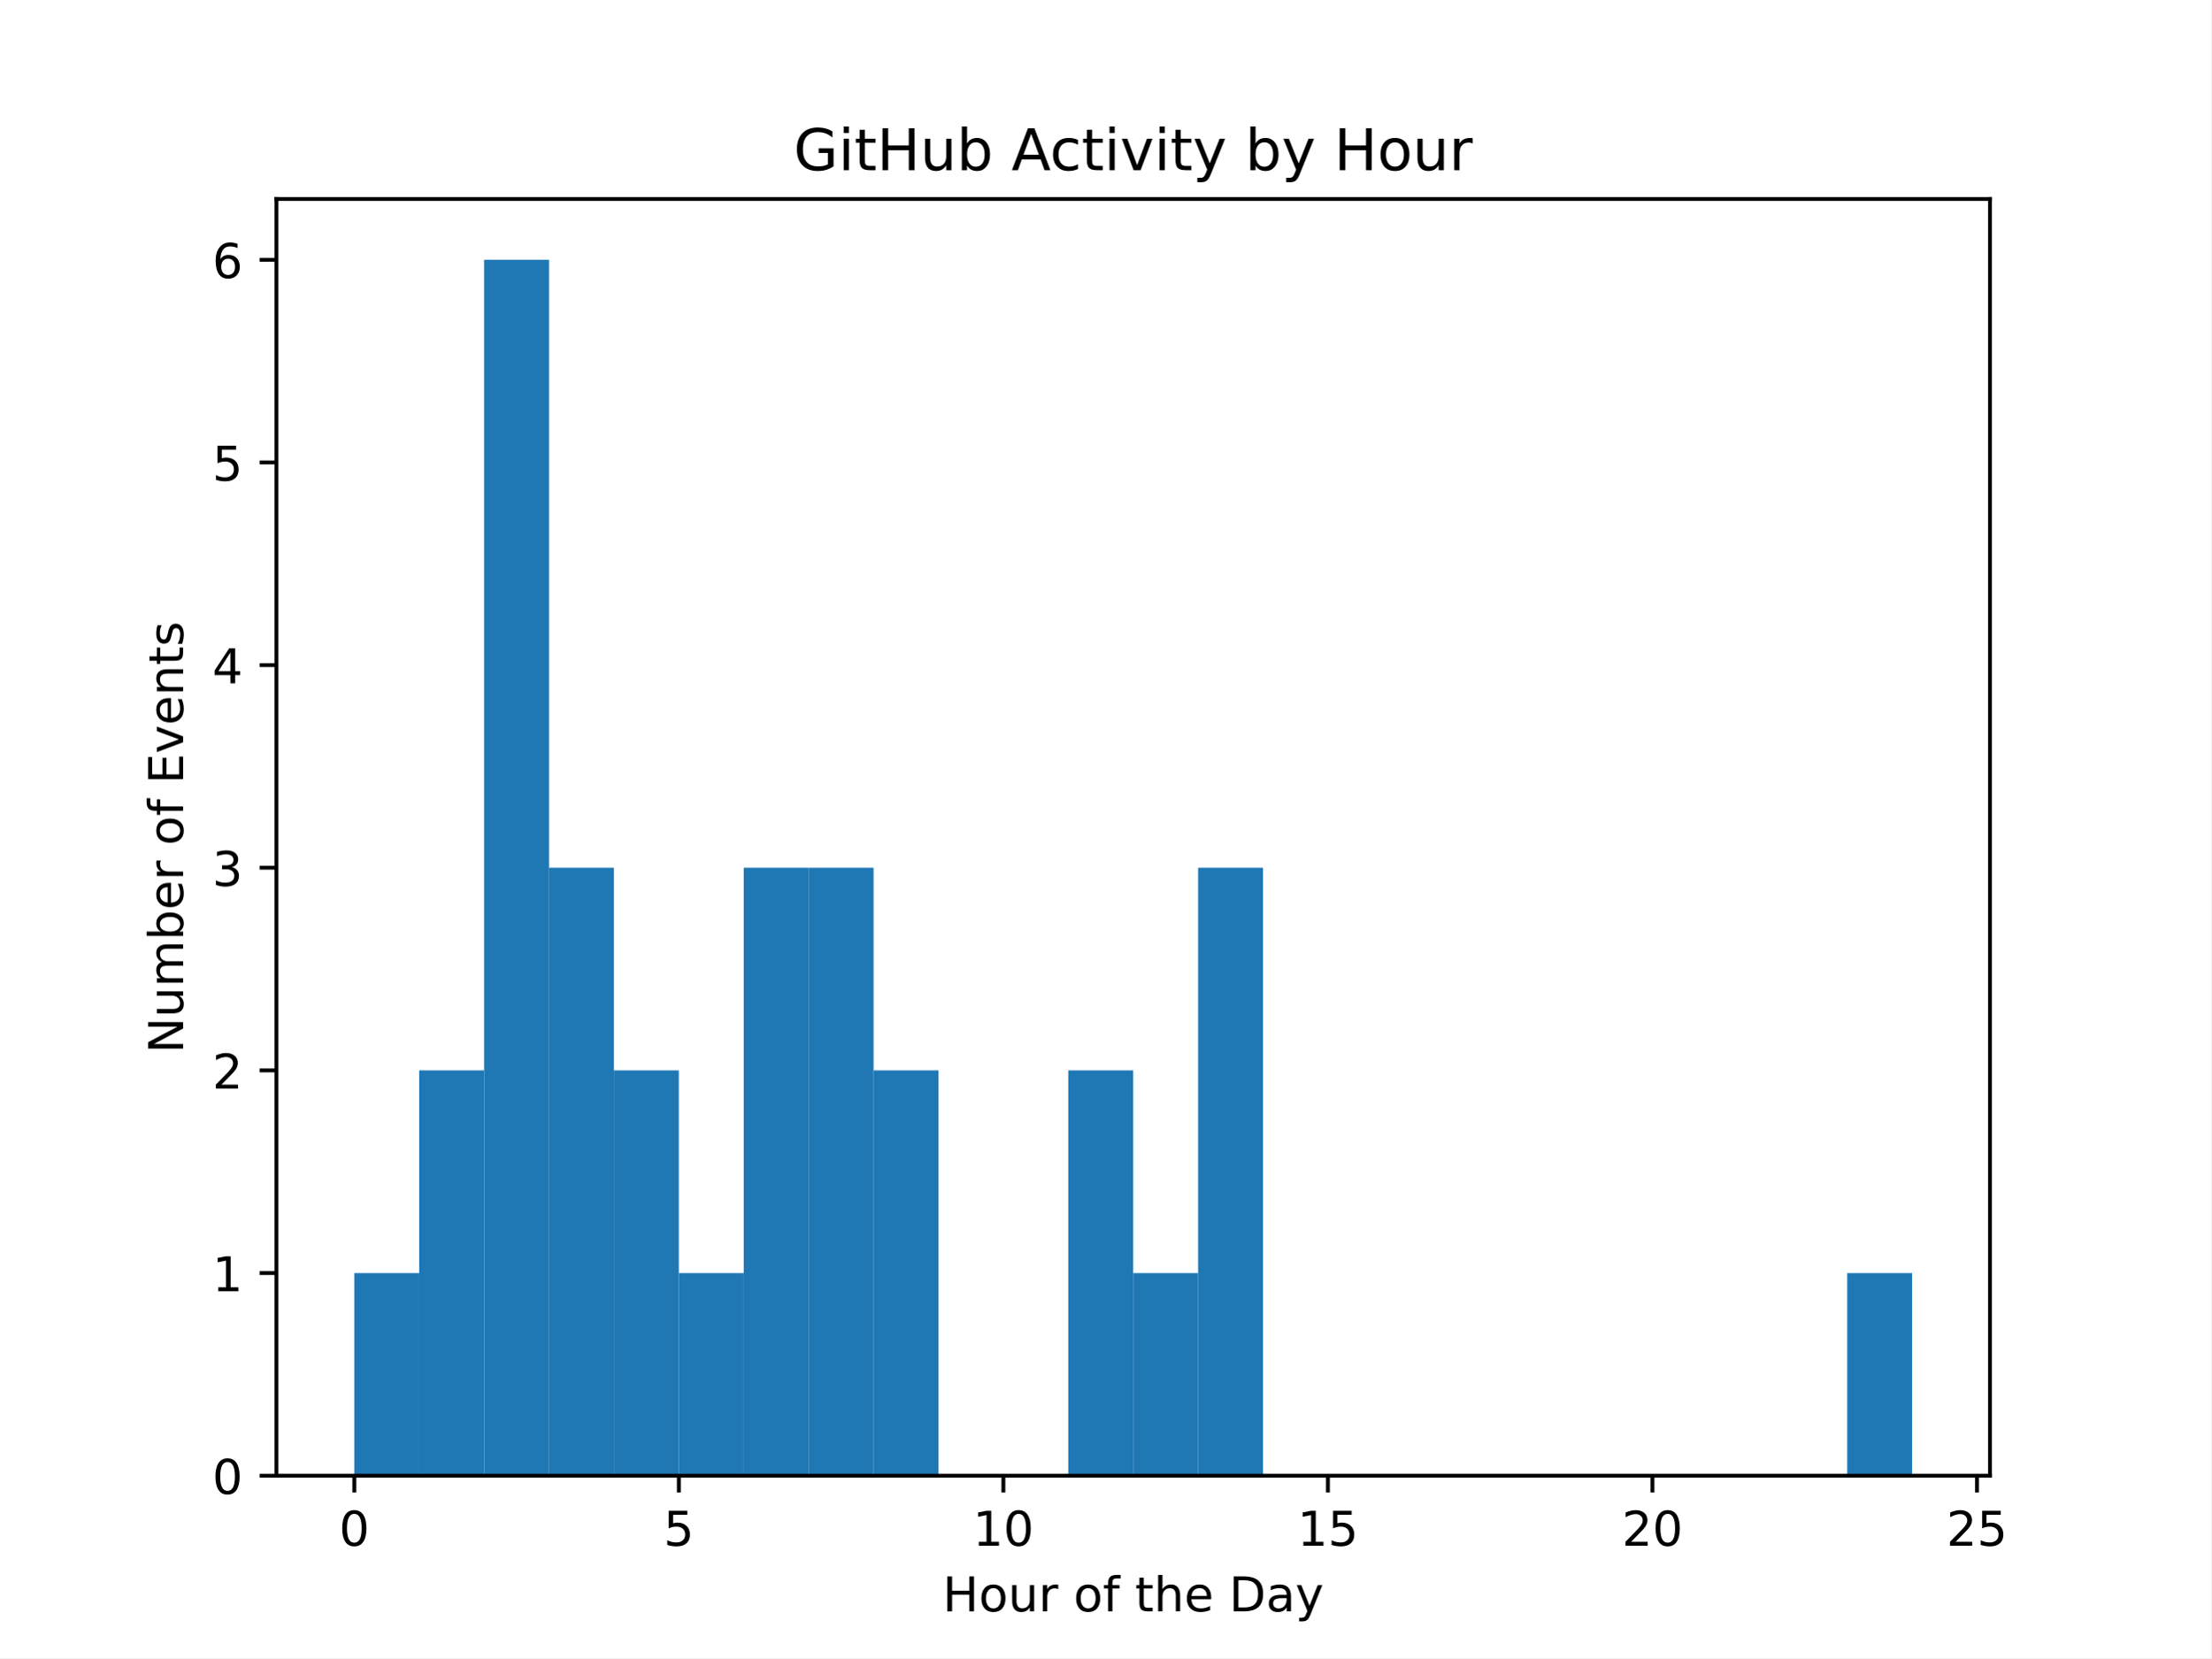
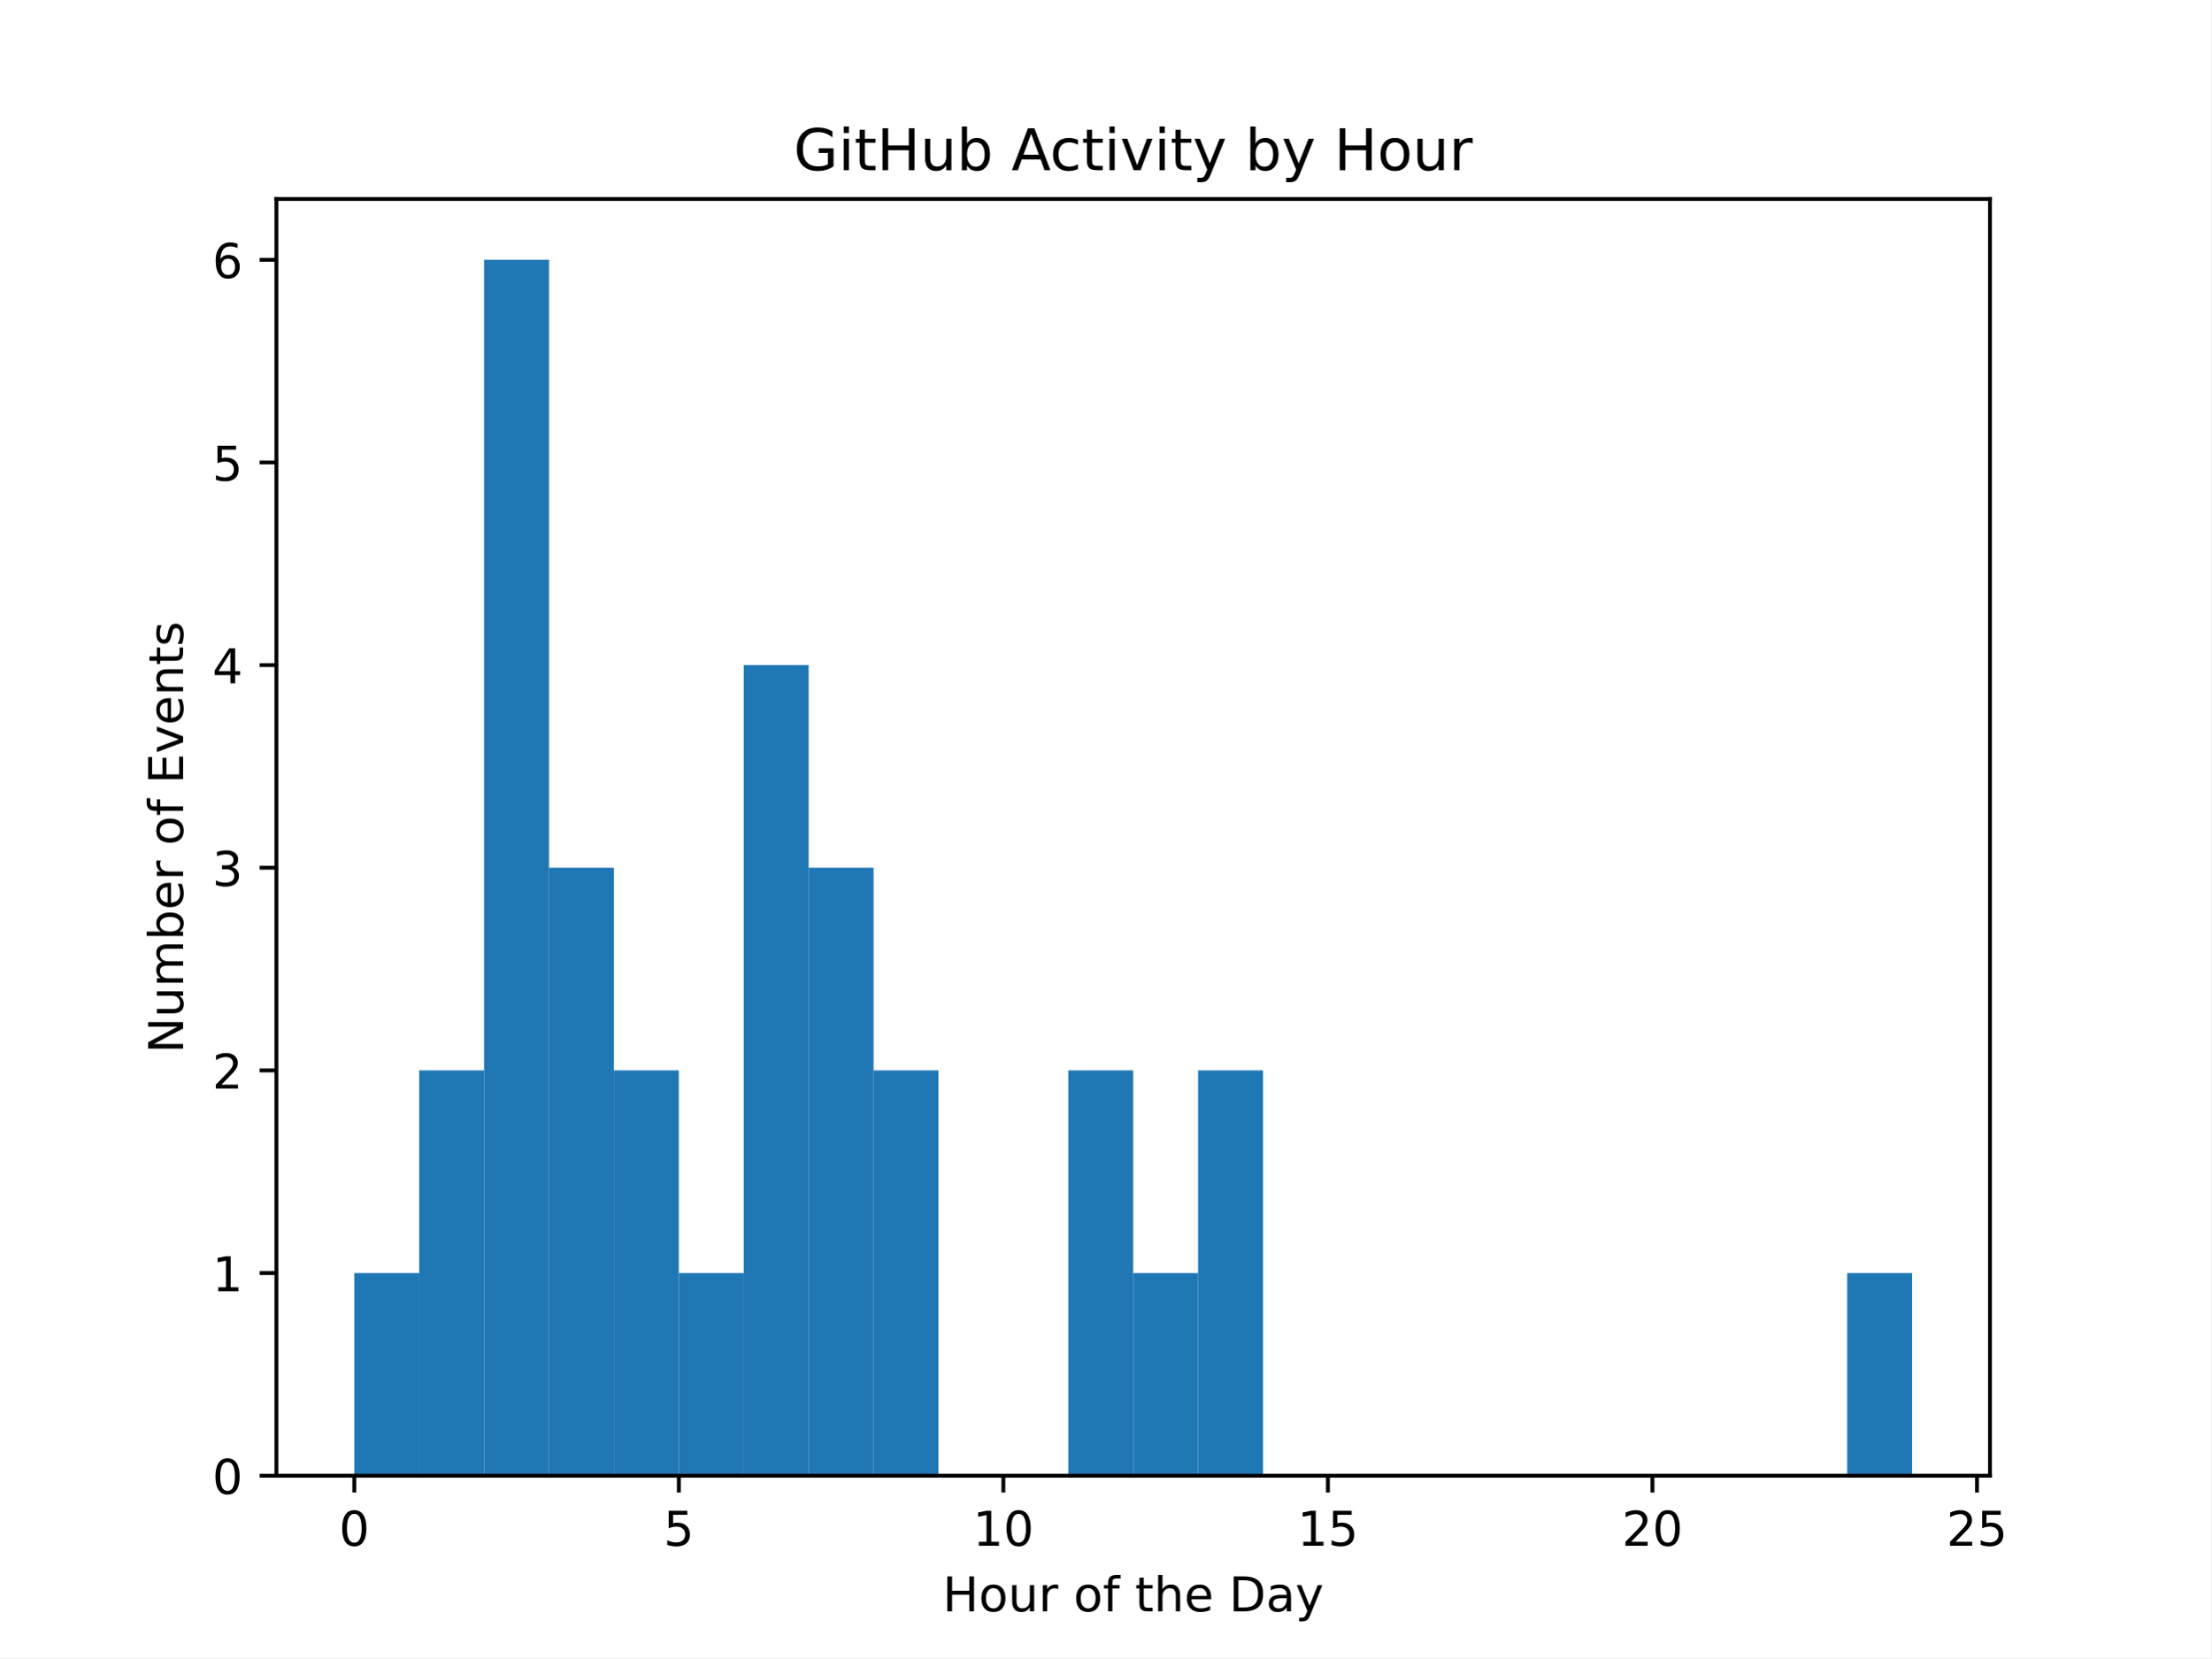
<svg xmlns="http://www.w3.org/2000/svg" xmlns:xlink="http://www.w3.org/1999/xlink" width="460.8pt" height="345.6pt" viewBox="0 0 460.8 345.6" version="1.1">
  <defs>
    <style type="text/css">*{stroke-linejoin: round; stroke-linecap: butt}</style>
  </defs>
  <g id="figure_1">
    <g id="patch_1">
      <path d="M 0 345.6  L 460.8 345.6  L 460.8 0  L 0 0  z " style="fill: #ffffff" />
    </g>
    <g id="axes_1">
      <g id="patch_2">
        <path d="M 57.6 307.584  L 414.72 307.584  L 414.72 41.472  L 57.6 41.472  z " style="fill: #ffffff" />
      </g>
      <g id="patch_3">
-         <path d="M 73.833 307.584  L 87.36 307.584  L 87.36 265.344  L 73.833 265.344  z " clip-path="url(#pdc03966691)" style="fill: #1f77b4" />
+         <path d="M 73.833 307.584  L 87.36 307.584  L 87.36 265.344  L 73.833 265.344  z " clip-path="url(#p7bf9368598)" style="fill: #1f77b4" />
      </g>
      <g id="patch_4">
-         <path d="M 87.36 307.584  L 100.887 307.584  L 100.887 223.104  L 87.36 223.104  z " clip-path="url(#pdc03966691)" style="fill: #1f77b4" />
+         <path d="M 87.36 307.584  L 100.887 307.584  L 100.887 223.104  L 87.36 223.104  z " clip-path="url(#p7bf9368598)" style="fill: #1f77b4" />
      </g>
      <g id="patch_5">
-         <path d="M 100.887 307.584  L 114.415 307.584  L 114.415 54.144  L 100.887 54.144  z " clip-path="url(#pdc03966691)" style="fill: #1f77b4" />
+         <path d="M 100.887 307.584  L 114.415 307.584  L 114.415 54.144  L 100.887 54.144  z " clip-path="url(#p7bf9368598)" style="fill: #1f77b4" />
      </g>
      <g id="patch_6">
-         <path d="M 114.415 307.584  L 127.942 307.584  L 127.942 180.864  L 114.415 180.864  z " clip-path="url(#pdc03966691)" style="fill: #1f77b4" />
+         <path d="M 114.415 307.584  L 127.942 307.584  L 127.942 180.864  L 114.415 180.864  z " clip-path="url(#p7bf9368598)" style="fill: #1f77b4" />
      </g>
      <g id="patch_7">
-         <path d="M 127.942 307.584  L 141.469 307.584  L 141.469 223.104  L 127.942 223.104  z " clip-path="url(#pdc03966691)" style="fill: #1f77b4" />
+         <path d="M 127.942 307.584  L 141.469 307.584  L 141.469 223.104  L 127.942 223.104  z " clip-path="url(#p7bf9368598)" style="fill: #1f77b4" />
      </g>
      <g id="patch_8">
-         <path d="M 141.469 307.584  L 154.996 307.584  L 154.996 265.344  L 141.469 265.344  z " clip-path="url(#pdc03966691)" style="fill: #1f77b4" />
+         <path d="M 141.469 307.584  L 154.996 307.584  L 154.996 265.344  L 141.469 265.344  z " clip-path="url(#p7bf9368598)" style="fill: #1f77b4" />
      </g>
      <g id="patch_9">
-         <path d="M 154.996 307.584  L 168.524 307.584  L 168.524 180.864  L 154.996 180.864  z " clip-path="url(#pdc03966691)" style="fill: #1f77b4" />
+         <path d="M 154.996 307.584  L 168.524 307.584  L 168.524 138.624  L 154.996 138.624  z " clip-path="url(#p7bf9368598)" style="fill: #1f77b4" />
      </g>
      <g id="patch_10">
-         <path d="M 168.524 307.584  L 182.051 307.584  L 182.051 180.864  L 168.524 180.864  z " clip-path="url(#pdc03966691)" style="fill: #1f77b4" />
+         <path d="M 168.524 307.584  L 182.051 307.584  L 182.051 180.864  L 168.524 180.864  z " clip-path="url(#p7bf9368598)" style="fill: #1f77b4" />
      </g>
      <g id="patch_11">
-         <path d="M 182.051 307.584  L 195.578 307.584  L 195.578 223.104  L 182.051 223.104  z " clip-path="url(#pdc03966691)" style="fill: #1f77b4" />
+         <path d="M 182.051 307.584  L 195.578 307.584  L 195.578 223.104  L 182.051 223.104  z " clip-path="url(#p7bf9368598)" style="fill: #1f77b4" />
      </g>
      <g id="patch_12">
-         <path d="M 195.578 307.584  L 209.105 307.584  L 209.105 307.584  L 195.578 307.584  z " clip-path="url(#pdc03966691)" style="fill: #1f77b4" />
+         <path d="M 195.578 307.584  L 209.105 307.584  L 209.105 307.584  L 195.578 307.584  z " clip-path="url(#p7bf9368598)" style="fill: #1f77b4" />
      </g>
      <g id="patch_13">
-         <path d="M 209.105 307.584  L 222.633 307.584  L 222.633 307.584  L 209.105 307.584  z " clip-path="url(#pdc03966691)" style="fill: #1f77b4" />
+         <path d="M 209.105 307.584  L 222.633 307.584  L 222.633 307.584  L 209.105 307.584  z " clip-path="url(#p7bf9368598)" style="fill: #1f77b4" />
      </g>
      <g id="patch_14">
-         <path d="M 222.633 307.584  L 236.16 307.584  L 236.16 223.104  L 222.633 223.104  z " clip-path="url(#pdc03966691)" style="fill: #1f77b4" />
+         <path d="M 222.633 307.584  L 236.16 307.584  L 236.16 223.104  L 222.633 223.104  z " clip-path="url(#p7bf9368598)" style="fill: #1f77b4" />
      </g>
      <g id="patch_15">
-         <path d="M 236.16 307.584  L 249.687 307.584  L 249.687 265.344  L 236.16 265.344  z " clip-path="url(#pdc03966691)" style="fill: #1f77b4" />
+         <path d="M 236.16 307.584  L 249.687 307.584  L 249.687 265.344  L 236.16 265.344  z " clip-path="url(#p7bf9368598)" style="fill: #1f77b4" />
      </g>
      <g id="patch_16">
-         <path d="M 249.687 307.584  L 263.215 307.584  L 263.215 180.864  L 249.687 180.864  z " clip-path="url(#pdc03966691)" style="fill: #1f77b4" />
+         <path d="M 249.687 307.584  L 263.215 307.584  L 263.215 223.104  L 249.687 223.104  z " clip-path="url(#p7bf9368598)" style="fill: #1f77b4" />
      </g>
      <g id="patch_17">
-         <path d="M 263.215 307.584  L 276.742 307.584  L 276.742 307.584  L 263.215 307.584  z " clip-path="url(#pdc03966691)" style="fill: #1f77b4" />
+         <path d="M 263.215 307.584  L 276.742 307.584  L 276.742 307.584  L 263.215 307.584  z " clip-path="url(#p7bf9368598)" style="fill: #1f77b4" />
      </g>
      <g id="patch_18">
-         <path d="M 276.742 307.584  L 290.269 307.584  L 290.269 307.584  L 276.742 307.584  z " clip-path="url(#pdc03966691)" style="fill: #1f77b4" />
+         <path d="M 276.742 307.584  L 290.269 307.584  L 290.269 307.584  L 276.742 307.584  z " clip-path="url(#p7bf9368598)" style="fill: #1f77b4" />
      </g>
      <g id="patch_19">
-         <path d="M 290.269 307.584  L 303.796 307.584  L 303.796 307.584  L 290.269 307.584  z " clip-path="url(#pdc03966691)" style="fill: #1f77b4" />
+         <path d="M 290.269 307.584  L 303.796 307.584  L 303.796 307.584  L 290.269 307.584  z " clip-path="url(#p7bf9368598)" style="fill: #1f77b4" />
      </g>
      <g id="patch_20">
-         <path d="M 303.796 307.584  L 317.324 307.584  L 317.324 307.584  L 303.796 307.584  z " clip-path="url(#pdc03966691)" style="fill: #1f77b4" />
+         <path d="M 303.796 307.584  L 317.324 307.584  L 317.324 307.584  L 303.796 307.584  z " clip-path="url(#p7bf9368598)" style="fill: #1f77b4" />
      </g>
      <g id="patch_21">
-         <path d="M 317.324 307.584  L 330.851 307.584  L 330.851 307.584  L 317.324 307.584  z " clip-path="url(#pdc03966691)" style="fill: #1f77b4" />
+         <path d="M 317.324 307.584  L 330.851 307.584  L 330.851 307.584  L 317.324 307.584  z " clip-path="url(#p7bf9368598)" style="fill: #1f77b4" />
      </g>
      <g id="patch_22">
-         <path d="M 330.851 307.584  L 344.378 307.584  L 344.378 307.584  L 330.851 307.584  z " clip-path="url(#pdc03966691)" style="fill: #1f77b4" />
+         <path d="M 330.851 307.584  L 344.378 307.584  L 344.378 307.584  L 330.851 307.584  z " clip-path="url(#p7bf9368598)" style="fill: #1f77b4" />
      </g>
      <g id="patch_23">
-         <path d="M 344.378 307.584  L 357.905 307.584  L 357.905 307.584  L 344.378 307.584  z " clip-path="url(#pdc03966691)" style="fill: #1f77b4" />
+         <path d="M 344.378 307.584  L 357.905 307.584  L 357.905 307.584  L 344.378 307.584  z " clip-path="url(#p7bf9368598)" style="fill: #1f77b4" />
      </g>
      <g id="patch_24">
-         <path d="M 357.905 307.584  L 371.433 307.584  L 371.433 307.584  L 357.905 307.584  z " clip-path="url(#pdc03966691)" style="fill: #1f77b4" />
+         <path d="M 357.905 307.584  L 371.433 307.584  L 371.433 307.584  L 357.905 307.584  z " clip-path="url(#p7bf9368598)" style="fill: #1f77b4" />
      </g>
      <g id="patch_25">
-         <path d="M 371.433 307.584  L 384.96 307.584  L 384.96 307.584  L 371.433 307.584  z " clip-path="url(#pdc03966691)" style="fill: #1f77b4" />
+         <path d="M 371.433 307.584  L 384.96 307.584  L 384.96 307.584  L 371.433 307.584  z " clip-path="url(#p7bf9368598)" style="fill: #1f77b4" />
      </g>
      <g id="patch_26">
-         <path d="M 384.96 307.584  L 398.487 307.584  L 398.487 265.344  L 384.96 265.344  z " clip-path="url(#pdc03966691)" style="fill: #1f77b4" />
+         <path d="M 384.96 307.584  L 398.487 307.584  L 398.487 265.344  L 384.96 265.344  z " clip-path="url(#p7bf9368598)" style="fill: #1f77b4" />
      </g>
      <g id="matplotlib.axis_1">
        <g id="xtick_1">
          <g id="line2d_1">
            <defs>
-               <path id="m880a560e41" d="M 0 0  L 0 3.5  " style="stroke: #000000; stroke-width: 0.8" />
+               <path id="m6fe1e2bfaa" d="M 0 0  L 0 3.5  " style="stroke: #000000; stroke-width: 0.8" />
            </defs>
            <g>
-               <use xlink:href="#m880a560e41" x="73.833" y="307.584" style="stroke: #000000; stroke-width: 0.8" />
+               <use xlink:href="#m6fe1e2bfaa" x="73.833" y="307.584" style="stroke: #000000; stroke-width: 0.8" />
            </g>
          </g>
          <g id="text_1">
            <g transform="translate(70.65148 322.1824) scale(0.1 -0.1)">
              <defs>
                <path id="DejaVuSans-30" d="M 2034 4250  Q 1547 4250 1301 3770  Q 1056 3291 1056 2328  Q 1056 1369 1301 889  Q 1547 409 2034 409  Q 2525 409 2770 889  Q 3016 1369 3016 2328  Q 3016 3291 2770 3770  Q 2525 4250 2034 4250  z M 2034 4750  Q 2819 4750 3233 4129  Q 3647 3509 3647 2328  Q 3647 1150 3233 529  Q 2819 -91 2034 -91  Q 1250 -91 836 529  Q 422 1150 422 2328  Q 422 3509 836 4129  Q 1250 4750 2034 4750  z " transform="scale(0.015625)" />
              </defs>
              <use xlink:href="#DejaVuSans-30" />
            </g>
          </g>
        </g>
        <g id="xtick_2">
          <g id="line2d_2">
            <g>
-               <use xlink:href="#m880a560e41" x="141.469" y="307.584" style="stroke: #000000; stroke-width: 0.8" />
+               <use xlink:href="#m6fe1e2bfaa" x="141.469" y="307.584" style="stroke: #000000; stroke-width: 0.8" />
            </g>
          </g>
          <g id="text_2">
            <g transform="translate(138.2878 322.1824) scale(0.1 -0.1)">
              <defs>
                <path id="DejaVuSans-35" d="M 691 4666  L 3169 4666  L 3169 4134  L 1269 4134  L 1269 2991  Q 1406 3038 1543 3061  Q 1681 3084 1819 3084  Q 2600 3084 3056 2656  Q 3513 2228 3513 1497  Q 3513 744 3044 326  Q 2575 -91 1722 -91  Q 1428 -91 1123 -41  Q 819 9 494 109  L 494 744  Q 775 591 1075 516  Q 1375 441 1709 441  Q 2250 441 2565 725  Q 2881 1009 2881 1497  Q 2881 1984 2565 2268  Q 2250 2553 1709 2553  Q 1456 2553 1204 2497  Q 953 2441 691 2322  L 691 4666  z " transform="scale(0.015625)" />
              </defs>
              <use xlink:href="#DejaVuSans-35" />
            </g>
          </g>
        </g>
        <g id="xtick_3">
          <g id="line2d_3">
            <g>
-               <use xlink:href="#m880a560e41" x="209.105" y="307.584" style="stroke: #000000; stroke-width: 0.8" />
+               <use xlink:href="#m6fe1e2bfaa" x="209.105" y="307.584" style="stroke: #000000; stroke-width: 0.8" />
            </g>
          </g>
          <g id="text_3">
            <g transform="translate(202.743 322.1824) scale(0.1 -0.1)">
              <defs>
                <path id="DejaVuSans-31" d="M 794 531  L 1825 531  L 1825 4091  L 703 3866  L 703 4441  L 1819 4666  L 2450 4666  L 2450 531  L 3481 531  L 3481 0  L 794 0  L 794 531  z " transform="scale(0.015625)" />
              </defs>
              <use xlink:href="#DejaVuSans-31" />
              <use xlink:href="#DejaVuSans-30" transform="translate(63.62305 0)" />
            </g>
          </g>
        </g>
        <g id="xtick_4">
          <g id="line2d_4">
            <g>
-               <use xlink:href="#m880a560e41" x="276.742" y="307.584" style="stroke: #000000; stroke-width: 0.8" />
+               <use xlink:href="#m6fe1e2bfaa" x="276.742" y="307.584" style="stroke: #000000; stroke-width: 0.8" />
            </g>
          </g>
          <g id="text_4">
            <g transform="translate(270.3793 322.1824) scale(0.1 -0.1)">
              <use xlink:href="#DejaVuSans-31" />
              <use xlink:href="#DejaVuSans-35" transform="translate(63.62305 0)" />
            </g>
          </g>
        </g>
        <g id="xtick_5">
          <g id="line2d_5">
            <g>
-               <use xlink:href="#m880a560e41" x="344.378" y="307.584" style="stroke: #000000; stroke-width: 0.8" />
+               <use xlink:href="#m6fe1e2bfaa" x="344.378" y="307.584" style="stroke: #000000; stroke-width: 0.8" />
            </g>
          </g>
          <g id="text_5">
            <g transform="translate(338.0157 322.1824) scale(0.1 -0.1)">
              <defs>
                <path id="DejaVuSans-32" d="M 1228 531  L 3431 531  L 3431 0  L 469 0  L 469 531  Q 828 903 1448 1529  Q 2069 2156 2228 2338  Q 2531 2678 2651 2914  Q 2772 3150 2772 3378  Q 2772 3750 2511 3984  Q 2250 4219 1831 4219  Q 1534 4219 1204 4116  Q 875 4013 500 3803  L 500 4441  Q 881 4594 1212 4672  Q 1544 4750 1819 4750  Q 2544 4750 2975 4387  Q 3406 4025 3406 3419  Q 3406 3131 3298 2873  Q 3191 2616 2906 2266  Q 2828 2175 2409 1742  Q 1991 1309 1228 531  z " transform="scale(0.015625)" />
              </defs>
              <use xlink:href="#DejaVuSans-32" />
              <use xlink:href="#DejaVuSans-30" transform="translate(63.62305 0)" />
            </g>
          </g>
        </g>
        <g id="xtick_6">
          <g id="line2d_6">
            <g>
-               <use xlink:href="#m880a560e41" x="412.015" y="307.584" style="stroke: #000000; stroke-width: 0.8" />
+               <use xlink:href="#m6fe1e2bfaa" x="412.015" y="307.584" style="stroke: #000000; stroke-width: 0.8" />
            </g>
          </g>
          <g id="text_6">
            <g transform="translate(405.652 322.1824) scale(0.1 -0.1)">
              <use xlink:href="#DejaVuSans-32" />
              <use xlink:href="#DejaVuSans-35" transform="translate(63.62305 0)" />
            </g>
          </g>
        </g>
        <g id="text_7">
          <g transform="translate(196.4506 335.8606) scale(0.1 -0.1)">
            <defs>
              <path id="DejaVuSans-48" d="M 628 4666  L 1259 4666  L 1259 2753  L 3553 2753  L 3553 4666  L 4184 4666  L 4184 0  L 3553 0  L 3553 2222  L 1259 2222  L 1259 0  L 628 0  L 628 4666  z " transform="scale(0.015625)" />
              <path id="DejaVuSans-6f" d="M 1959 3097  Q 1497 3097 1228 2736  Q 959 2375 959 1747  Q 959 1119 1226 758  Q 1494 397 1959 397  Q 2419 397 2687 759  Q 2956 1122 2956 1747  Q 2956 2369 2687 2733  Q 2419 3097 1959 3097  z M 1959 3584  Q 2709 3584 3137 3096  Q 3566 2609 3566 1747  Q 3566 888 3137 398  Q 2709 -91 1959 -91  Q 1206 -91 779 398  Q 353 888 353 1747  Q 353 2609 779 3096  Q 1206 3584 1959 3584  z " transform="scale(0.015625)" />
              <path id="DejaVuSans-75" d="M 544 1381  L 544 3500  L 1119 3500  L 1119 1403  Q 1119 906 1312 657  Q 1506 409 1894 409  Q 2359 409 2629 706  Q 2900 1003 2900 1516  L 2900 3500  L 3475 3500  L 3475 0  L 2900 0  L 2900 538  Q 2691 219 2414 64  Q 2138 -91 1772 -91  Q 1169 -91 856 284  Q 544 659 544 1381  z M 1991 3584  L 1991 3584  z " transform="scale(0.015625)" />
              <path id="DejaVuSans-72" d="M 2631 2963  Q 2534 3019 2420 3045  Q 2306 3072 2169 3072  Q 1681 3072 1420 2755  Q 1159 2438 1159 1844  L 1159 0  L 581 0  L 581 3500  L 1159 3500  L 1159 2956  Q 1341 3275 1631 3429  Q 1922 3584 2338 3584  Q 2397 3584 2469 3576  Q 2541 3569 2628 3553  L 2631 2963  z " transform="scale(0.015625)" />
              <path id="DejaVuSans-20" transform="scale(0.015625)" />
              <path id="DejaVuSans-66" d="M 2375 4863  L 2375 4384  L 1825 4384  Q 1516 4384 1395 4259  Q 1275 4134 1275 3809  L 1275 3500  L 2222 3500  L 2222 3053  L 1275 3053  L 1275 0  L 697 0  L 697 3053  L 147 3053  L 147 3500  L 697 3500  L 697 3744  Q 697 4328 969 4595  Q 1241 4863 1831 4863  L 2375 4863  z " transform="scale(0.015625)" />
              <path id="DejaVuSans-74" d="M 1172 4494  L 1172 3500  L 2356 3500  L 2356 3053  L 1172 3053  L 1172 1153  Q 1172 725 1289 603  Q 1406 481 1766 481  L 2356 481  L 2356 0  L 1766 0  Q 1100 0 847 248  Q 594 497 594 1153  L 594 3053  L 172 3053  L 172 3500  L 594 3500  L 594 4494  L 1172 4494  z " transform="scale(0.015625)" />
              <path id="DejaVuSans-68" d="M 3513 2113  L 3513 0  L 2938 0  L 2938 2094  Q 2938 2591 2744 2837  Q 2550 3084 2163 3084  Q 1697 3084 1428 2787  Q 1159 2491 1159 1978  L 1159 0  L 581 0  L 581 4863  L 1159 4863  L 1159 2956  Q 1366 3272 1645 3428  Q 1925 3584 2291 3584  Q 2894 3584 3203 3211  Q 3513 2838 3513 2113  z " transform="scale(0.015625)" />
              <path id="DejaVuSans-65" d="M 3597 1894  L 3597 1613  L 953 1613  Q 991 1019 1311 708  Q 1631 397 2203 397  Q 2534 397 2845 478  Q 3156 559 3463 722  L 3463 178  Q 3153 47 2828 -22  Q 2503 -91 2169 -91  Q 1331 -91 842 396  Q 353 884 353 1716  Q 353 2575 817 3079  Q 1281 3584 2069 3584  Q 2775 3584 3186 3129  Q 3597 2675 3597 1894  z M 3022 2063  Q 3016 2534 2758 2815  Q 2500 3097 2075 3097  Q 1594 3097 1305 2825  Q 1016 2553 972 2059  L 3022 2063  z " transform="scale(0.015625)" />
              <path id="DejaVuSans-44" d="M 1259 4147  L 1259 519  L 2022 519  Q 2988 519 3436 956  Q 3884 1394 3884 2338  Q 3884 3275 3436 3711  Q 2988 4147 2022 4147  L 1259 4147  z M 628 4666  L 1925 4666  Q 3281 4666 3915 4102  Q 4550 3538 4550 2338  Q 4550 1131 3912 565  Q 3275 0 1925 0  L 628 0  L 628 4666  z " transform="scale(0.015625)" />
              <path id="DejaVuSans-61" d="M 2194 1759  Q 1497 1759 1228 1600  Q 959 1441 959 1056  Q 959 750 1161 570  Q 1363 391 1709 391  Q 2188 391 2477 730  Q 2766 1069 2766 1631  L 2766 1759  L 2194 1759  z M 3341 1997  L 3341 0  L 2766 0  L 2766 531  Q 2569 213 2275 61  Q 1981 -91 1556 -91  Q 1019 -91 701 211  Q 384 513 384 1019  Q 384 1609 779 1909  Q 1175 2209 1959 2209  L 2766 2209  L 2766 2266  Q 2766 2663 2505 2880  Q 2244 3097 1772 3097  Q 1472 3097 1187 3025  Q 903 2953 641 2809  L 641 3341  Q 956 3463 1253 3523  Q 1550 3584 1831 3584  Q 2591 3584 2966 3190  Q 3341 2797 3341 1997  z " transform="scale(0.015625)" />
              <path id="DejaVuSans-79" d="M 2059 -325  Q 1816 -950 1584 -1140  Q 1353 -1331 966 -1331  L 506 -1331  L 506 -850  L 844 -850  Q 1081 -850 1212 -737  Q 1344 -625 1503 -206  L 1606 56  L 191 3500  L 800 3500  L 1894 763  L 2988 3500  L 3597 3500  L 2059 -325  z " transform="scale(0.015625)" />
            </defs>
            <use xlink:href="#DejaVuSans-48" />
            <use xlink:href="#DejaVuSans-6f" transform="translate(75.19531 0)" />
            <use xlink:href="#DejaVuSans-75" transform="translate(136.377 0)" />
            <use xlink:href="#DejaVuSans-72" transform="translate(199.7559 0)" />
            <use xlink:href="#DejaVuSans-20" transform="translate(240.8691 0)" />
            <use xlink:href="#DejaVuSans-6f" transform="translate(272.6562 0)" />
            <use xlink:href="#DejaVuSans-66" transform="translate(333.8379 0)" />
            <use xlink:href="#DejaVuSans-20" transform="translate(369.043 0)" />
            <use xlink:href="#DejaVuSans-74" transform="translate(400.8301 0)" />
            <use xlink:href="#DejaVuSans-68" transform="translate(440.0391 0)" />
            <use xlink:href="#DejaVuSans-65" transform="translate(503.418 0)" />
            <use xlink:href="#DejaVuSans-20" transform="translate(564.9414 0)" />
            <use xlink:href="#DejaVuSans-44" transform="translate(596.7285 0)" />
            <use xlink:href="#DejaVuSans-61" transform="translate(673.7305 0)" />
            <use xlink:href="#DejaVuSans-79" transform="translate(735.0098 0)" />
          </g>
        </g>
      </g>
      <g id="matplotlib.axis_2">
        <g id="ytick_1">
          <g id="line2d_7">
            <defs>
-               <path id="m1cb322c0b6" d="M 0 0  L -3.5 0  " style="stroke: #000000; stroke-width: 0.8" />
+               <path id="mee8d050842" d="M 0 0  L -3.5 0  " style="stroke: #000000; stroke-width: 0.8" />
            </defs>
            <g>
-               <use xlink:href="#m1cb322c0b6" x="57.6" y="307.584" style="stroke: #000000; stroke-width: 0.8" />
+               <use xlink:href="#mee8d050842" x="57.6" y="307.584" style="stroke: #000000; stroke-width: 0.8" />
            </g>
          </g>
          <g id="text_8">
            <g transform="translate(44.2375 311.3832) scale(0.1 -0.1)">
              <use xlink:href="#DejaVuSans-30" />
            </g>
          </g>
        </g>
        <g id="ytick_2">
          <g id="line2d_8">
            <g>
-               <use xlink:href="#m1cb322c0b6" x="57.6" y="265.344" style="stroke: #000000; stroke-width: 0.8" />
+               <use xlink:href="#mee8d050842" x="57.6" y="265.344" style="stroke: #000000; stroke-width: 0.8" />
            </g>
          </g>
          <g id="text_9">
            <g transform="translate(44.2375 269.1432) scale(0.1 -0.1)">
              <use xlink:href="#DejaVuSans-31" />
            </g>
          </g>
        </g>
        <g id="ytick_3">
          <g id="line2d_9">
            <g>
-               <use xlink:href="#m1cb322c0b6" x="57.6" y="223.104" style="stroke: #000000; stroke-width: 0.8" />
+               <use xlink:href="#mee8d050842" x="57.6" y="223.104" style="stroke: #000000; stroke-width: 0.8" />
            </g>
          </g>
          <g id="text_10">
            <g transform="translate(44.2375 226.9032) scale(0.1 -0.1)">
              <use xlink:href="#DejaVuSans-32" />
            </g>
          </g>
        </g>
        <g id="ytick_4">
          <g id="line2d_10">
            <g>
-               <use xlink:href="#m1cb322c0b6" x="57.6" y="180.864" style="stroke: #000000; stroke-width: 0.8" />
+               <use xlink:href="#mee8d050842" x="57.6" y="180.864" style="stroke: #000000; stroke-width: 0.8" />
            </g>
          </g>
          <g id="text_11">
            <g transform="translate(44.2375 184.6632) scale(0.1 -0.1)">
              <defs>
                <path id="DejaVuSans-33" d="M 2597 2516  Q 3050 2419 3304 2112  Q 3559 1806 3559 1356  Q 3559 666 3084 287  Q 2609 -91 1734 -91  Q 1441 -91 1130 -33  Q 819 25 488 141  L 488 750  Q 750 597 1062 519  Q 1375 441 1716 441  Q 2309 441 2620 675  Q 2931 909 2931 1356  Q 2931 1769 2642 2001  Q 2353 2234 1838 2234  L 1294 2234  L 1294 2753  L 1863 2753  Q 2328 2753 2575 2939  Q 2822 3125 2822 3475  Q 2822 3834 2567 4026  Q 2313 4219 1838 4219  Q 1578 4219 1281 4162  Q 984 4106 628 3988  L 628 4550  Q 988 4650 1302 4700  Q 1616 4750 1894 4750  Q 2613 4750 3031 4423  Q 3450 4097 3450 3541  Q 3450 3153 3228 2886  Q 3006 2619 2597 2516  z " transform="scale(0.015625)" />
              </defs>
              <use xlink:href="#DejaVuSans-33" />
            </g>
          </g>
        </g>
        <g id="ytick_5">
          <g id="line2d_11">
            <g>
-               <use xlink:href="#m1cb322c0b6" x="57.6" y="138.624" style="stroke: #000000; stroke-width: 0.8" />
+               <use xlink:href="#mee8d050842" x="57.6" y="138.624" style="stroke: #000000; stroke-width: 0.8" />
            </g>
          </g>
          <g id="text_12">
            <g transform="translate(44.2375 142.4232) scale(0.1 -0.1)">
              <defs>
                <path id="DejaVuSans-34" d="M 2419 4116  L 825 1625  L 2419 1625  L 2419 4116  z M 2253 4666  L 3047 4666  L 3047 1625  L 3713 1625  L 3713 1100  L 3047 1100  L 3047 0  L 2419 0  L 2419 1100  L 313 1100  L 313 1709  L 2253 4666  z " transform="scale(0.015625)" />
              </defs>
              <use xlink:href="#DejaVuSans-34" />
            </g>
          </g>
        </g>
        <g id="ytick_6">
          <g id="line2d_12">
            <g>
-               <use xlink:href="#m1cb322c0b6" x="57.6" y="96.384" style="stroke: #000000; stroke-width: 0.8" />
+               <use xlink:href="#mee8d050842" x="57.6" y="96.384" style="stroke: #000000; stroke-width: 0.8" />
            </g>
          </g>
          <g id="text_13">
            <g transform="translate(44.2375 100.1832) scale(0.1 -0.1)">
              <use xlink:href="#DejaVuSans-35" />
            </g>
          </g>
        </g>
        <g id="ytick_7">
          <g id="line2d_13">
            <g>
-               <use xlink:href="#m1cb322c0b6" x="57.6" y="54.144" style="stroke: #000000; stroke-width: 0.8" />
+               <use xlink:href="#mee8d050842" x="57.6" y="54.144" style="stroke: #000000; stroke-width: 0.8" />
            </g>
          </g>
          <g id="text_14">
            <g transform="translate(44.2375 57.94322) scale(0.1 -0.1)">
              <defs>
                <path id="DejaVuSans-36" d="M 2113 2584  Q 1688 2584 1439 2293  Q 1191 2003 1191 1497  Q 1191 994 1439 701  Q 1688 409 2113 409  Q 2538 409 2786 701  Q 3034 994 3034 1497  Q 3034 2003 2786 2293  Q 2538 2584 2113 2584  z M 3366 4563  L 3366 3988  Q 3128 4100 2886 4159  Q 2644 4219 2406 4219  Q 1781 4219 1451 3797  Q 1122 3375 1075 2522  Q 1259 2794 1537 2939  Q 1816 3084 2150 3084  Q 2853 3084 3261 2657  Q 3669 2231 3669 1497  Q 3669 778 3244 343  Q 2819 -91 2113 -91  Q 1303 -91 875 529  Q 447 1150 447 2328  Q 447 3434 972 4092  Q 1497 4750 2381 4750  Q 2619 4750 2861 4703  Q 3103 4656 3366 4563  z " transform="scale(0.015625)" />
              </defs>
              <use xlink:href="#DejaVuSans-36" />
            </g>
          </g>
        </g>
        <g id="text_15">
          <g transform="translate(38.15781 219.5405) rotate(-90) scale(0.1 -0.1)">
            <defs>
              <path id="DejaVuSans-4e" d="M 628 4666  L 1478 4666  L 3547 763  L 3547 4666  L 4159 4666  L 4159 0  L 3309 0  L 1241 3903  L 1241 0  L 628 0  L 628 4666  z " transform="scale(0.015625)" />
              <path id="DejaVuSans-6d" d="M 3328 2828  Q 3544 3216 3844 3400  Q 4144 3584 4550 3584  Q 5097 3584 5394 3201  Q 5691 2819 5691 2113  L 5691 0  L 5113 0  L 5113 2094  Q 5113 2597 4934 2840  Q 4756 3084 4391 3084  Q 3944 3084 3684 2787  Q 3425 2491 3425 1978  L 3425 0  L 2847 0  L 2847 2094  Q 2847 2600 2669 2842  Q 2491 3084 2119 3084  Q 1678 3084 1418 2786  Q 1159 2488 1159 1978  L 1159 0  L 581 0  L 581 3500  L 1159 3500  L 1159 2956  Q 1356 3278 1631 3431  Q 1906 3584 2284 3584  Q 2666 3584 2933 3390  Q 3200 3197 3328 2828  z " transform="scale(0.015625)" />
              <path id="DejaVuSans-62" d="M 3116 1747  Q 3116 2381 2855 2742  Q 2594 3103 2138 3103  Q 1681 3103 1420 2742  Q 1159 2381 1159 1747  Q 1159 1113 1420 752  Q 1681 391 2138 391  Q 2594 391 2855 752  Q 3116 1113 3116 1747  z M 1159 2969  Q 1341 3281 1617 3432  Q 1894 3584 2278 3584  Q 2916 3584 3314 3078  Q 3713 2572 3713 1747  Q 3713 922 3314 415  Q 2916 -91 2278 -91  Q 1894 -91 1617 61  Q 1341 213 1159 525  L 1159 0  L 581 0  L 581 4863  L 1159 4863  L 1159 2969  z " transform="scale(0.015625)" />
              <path id="DejaVuSans-45" d="M 628 4666  L 3578 4666  L 3578 4134  L 1259 4134  L 1259 2753  L 3481 2753  L 3481 2222  L 1259 2222  L 1259 531  L 3634 531  L 3634 0  L 628 0  L 628 4666  z " transform="scale(0.015625)" />
              <path id="DejaVuSans-76" d="M 191 3500  L 800 3500  L 1894 563  L 2988 3500  L 3597 3500  L 2284 0  L 1503 0  L 191 3500  z " transform="scale(0.015625)" />
              <path id="DejaVuSans-6e" d="M 3513 2113  L 3513 0  L 2938 0  L 2938 2094  Q 2938 2591 2744 2837  Q 2550 3084 2163 3084  Q 1697 3084 1428 2787  Q 1159 2491 1159 1978  L 1159 0  L 581 0  L 581 3500  L 1159 3500  L 1159 2956  Q 1366 3272 1645 3428  Q 1925 3584 2291 3584  Q 2894 3584 3203 3211  Q 3513 2838 3513 2113  z " transform="scale(0.015625)" />
              <path id="DejaVuSans-73" d="M 2834 3397  L 2834 2853  Q 2591 2978 2328 3040  Q 2066 3103 1784 3103  Q 1356 3103 1142 2972  Q 928 2841 928 2578  Q 928 2378 1081 2264  Q 1234 2150 1697 2047  L 1894 2003  Q 2506 1872 2764 1633  Q 3022 1394 3022 966  Q 3022 478 2636 193  Q 2250 -91 1575 -91  Q 1294 -91 989 -36  Q 684 19 347 128  L 347 722  Q 666 556 975 473  Q 1284 391 1588 391  Q 1994 391 2212 530  Q 2431 669 2431 922  Q 2431 1156 2273 1281  Q 2116 1406 1581 1522  L 1381 1569  Q 847 1681 609 1914  Q 372 2147 372 2553  Q 372 3047 722 3315  Q 1072 3584 1716 3584  Q 2034 3584 2315 3537  Q 2597 3491 2834 3397  z " transform="scale(0.015625)" />
            </defs>
            <use xlink:href="#DejaVuSans-4e" />
            <use xlink:href="#DejaVuSans-75" transform="translate(74.80469 0)" />
            <use xlink:href="#DejaVuSans-6d" transform="translate(138.1836 0)" />
            <use xlink:href="#DejaVuSans-62" transform="translate(235.5957 0)" />
            <use xlink:href="#DejaVuSans-65" transform="translate(299.0723 0)" />
            <use xlink:href="#DejaVuSans-72" transform="translate(360.5957 0)" />
            <use xlink:href="#DejaVuSans-20" transform="translate(401.709 0)" />
            <use xlink:href="#DejaVuSans-6f" transform="translate(433.4961 0)" />
            <use xlink:href="#DejaVuSans-66" transform="translate(494.6777 0)" />
            <use xlink:href="#DejaVuSans-20" transform="translate(529.8828 0)" />
            <use xlink:href="#DejaVuSans-45" transform="translate(561.6699 0)" />
            <use xlink:href="#DejaVuSans-76" transform="translate(624.8535 0)" />
            <use xlink:href="#DejaVuSans-65" transform="translate(684.0332 0)" />
            <use xlink:href="#DejaVuSans-6e" transform="translate(745.5566 0)" />
            <use xlink:href="#DejaVuSans-74" transform="translate(808.9355 0)" />
            <use xlink:href="#DejaVuSans-73" transform="translate(848.1445 0)" />
          </g>
        </g>
      </g>
      <g id="patch_27">
        <path d="M 57.6 307.584  L 57.6 41.472  " style="fill: none; stroke: #000000; stroke-width: 0.8; stroke-linejoin: miter; stroke-linecap: square" />
      </g>
      <g id="patch_28">
        <path d="M 414.72 307.584  L 414.72 41.472  " style="fill: none; stroke: #000000; stroke-width: 0.8; stroke-linejoin: miter; stroke-linecap: square" />
      </g>
      <g id="patch_29">
        <path d="M 57.6 307.584  L 414.72 307.584  " style="fill: none; stroke: #000000; stroke-width: 0.8; stroke-linejoin: miter; stroke-linecap: square" />
      </g>
      <g id="patch_30">
        <path d="M 57.6 41.472  L 414.72 41.472  " style="fill: none; stroke: #000000; stroke-width: 0.8; stroke-linejoin: miter; stroke-linecap: square" />
      </g>
      <g id="text_16">
        <g transform="translate(165.3956 35.472) scale(0.12 -0.12)">
          <defs>
            <path id="DejaVuSans-47" d="M 3809 666  L 3809 1919  L 2778 1919  L 2778 2438  L 4434 2438  L 4434 434  Q 4069 175 3628 42  Q 3188 -91 2688 -91  Q 1594 -91 976 548  Q 359 1188 359 2328  Q 359 3472 976 4111  Q 1594 4750 2688 4750  Q 3144 4750 3555 4637  Q 3966 4525 4313 4306  L 4313 3634  Q 3963 3931 3569 4081  Q 3175 4231 2741 4231  Q 1884 4231 1454 3753  Q 1025 3275 1025 2328  Q 1025 1384 1454 906  Q 1884 428 2741 428  Q 3075 428 3337 486  Q 3600 544 3809 666  z " transform="scale(0.015625)" />
            <path id="DejaVuSans-69" d="M 603 3500  L 1178 3500  L 1178 0  L 603 0  L 603 3500  z M 603 4863  L 1178 4863  L 1178 4134  L 603 4134  L 603 4863  z " transform="scale(0.015625)" />
            <path id="DejaVuSans-41" d="M 2188 4044  L 1331 1722  L 3047 1722  L 2188 4044  z M 1831 4666  L 2547 4666  L 4325 0  L 3669 0  L 3244 1197  L 1141 1197  L 716 0  L 50 0  L 1831 4666  z " transform="scale(0.015625)" />
            <path id="DejaVuSans-63" d="M 3122 3366  L 3122 2828  Q 2878 2963 2633 3030  Q 2388 3097 2138 3097  Q 1578 3097 1268 2742  Q 959 2388 959 1747  Q 959 1106 1268 751  Q 1578 397 2138 397  Q 2388 397 2633 464  Q 2878 531 3122 666  L 3122 134  Q 2881 22 2623 -34  Q 2366 -91 2075 -91  Q 1284 -91 818 406  Q 353 903 353 1747  Q 353 2603 823 3093  Q 1294 3584 2113 3584  Q 2378 3584 2631 3529  Q 2884 3475 3122 3366  z " transform="scale(0.015625)" />
          </defs>
          <use xlink:href="#DejaVuSans-47" />
          <use xlink:href="#DejaVuSans-69" transform="translate(77.49023 0)" />
          <use xlink:href="#DejaVuSans-74" transform="translate(105.2734 0)" />
          <use xlink:href="#DejaVuSans-48" transform="translate(144.4824 0)" />
          <use xlink:href="#DejaVuSans-75" transform="translate(219.6777 0)" />
          <use xlink:href="#DejaVuSans-62" transform="translate(283.0566 0)" />
          <use xlink:href="#DejaVuSans-20" transform="translate(346.5332 0)" />
          <use xlink:href="#DejaVuSans-41" transform="translate(378.3203 0)" />
          <use xlink:href="#DejaVuSans-63" transform="translate(444.9785 0)" />
          <use xlink:href="#DejaVuSans-74" transform="translate(499.959 0)" />
          <use xlink:href="#DejaVuSans-69" transform="translate(539.168 0)" />
          <use xlink:href="#DejaVuSans-76" transform="translate(566.9512 0)" />
          <use xlink:href="#DejaVuSans-69" transform="translate(626.1309 0)" />
          <use xlink:href="#DejaVuSans-74" transform="translate(653.9141 0)" />
          <use xlink:href="#DejaVuSans-79" transform="translate(693.123 0)" />
          <use xlink:href="#DejaVuSans-20" transform="translate(752.3027 0)" />
          <use xlink:href="#DejaVuSans-62" transform="translate(784.0898 0)" />
          <use xlink:href="#DejaVuSans-79" transform="translate(847.5664 0)" />
          <use xlink:href="#DejaVuSans-20" transform="translate(906.7461 0)" />
          <use xlink:href="#DejaVuSans-48" transform="translate(938.5332 0)" />
          <use xlink:href="#DejaVuSans-6f" transform="translate(1013.729 0)" />
          <use xlink:href="#DejaVuSans-75" transform="translate(1074.91 0)" />
          <use xlink:href="#DejaVuSans-72" transform="translate(1138.289 0)" />
        </g>
      </g>
    </g>
  </g>
  <defs>
-     <clipPath id="pdc03966691">
+     <clipPath id="p7bf9368598">
      <rect x="57.6" y="41.472" width="357.12" height="266.112" />
    </clipPath>
  </defs>
</svg>
